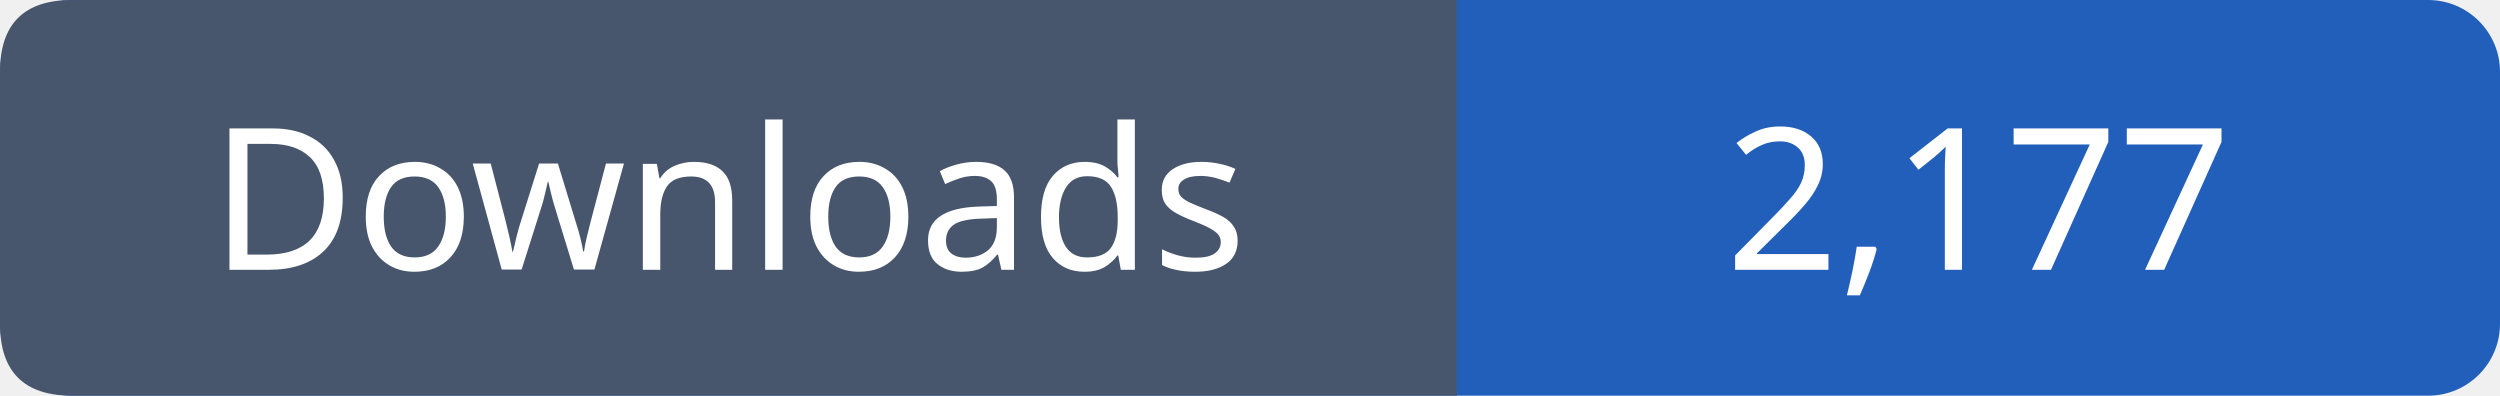
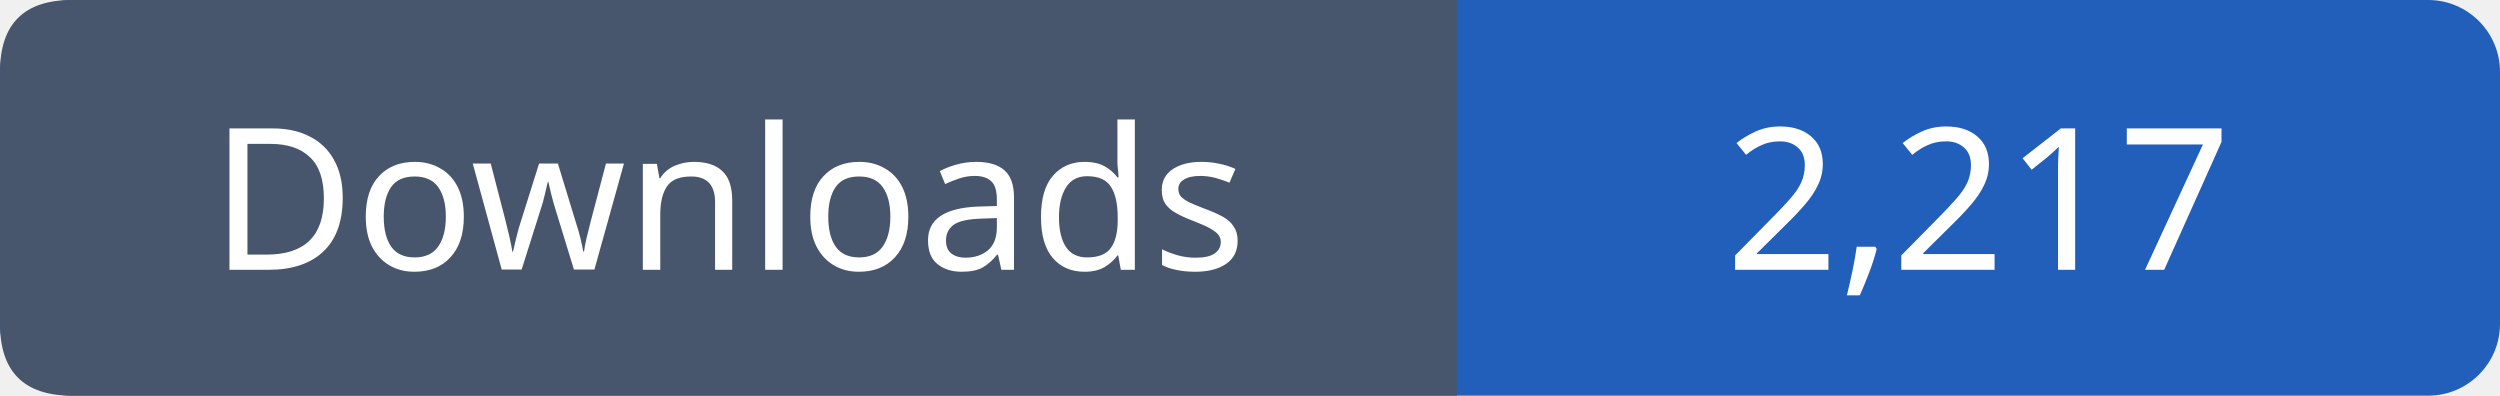
- <svg xmlns="http://www.w3.org/2000/svg" width="139" height="22" role="img" aria-label="Downloads: 2,177">
+ <svg xmlns="http://www.w3.org/2000/svg" width="139" height="22" role="img" aria-label="Downloads: 2,217">
  <rect width="139" height="22" rx="4" fill="#215fbb" />
  <path fill="#47566c" d="M4 0h77v22H4q-4 0-4-4V4q0-4 4-4" />
  <g font-family="Verdana,sans-serif" font-size="11" fill="white" text-anchor="middle">
    <text x="40.5" y="15">Downloads</text>
-     <text x="110.0" y="15">2,177</text>
+     <text x="110.0" y="15">2,217</text>
  </g>
</svg>
